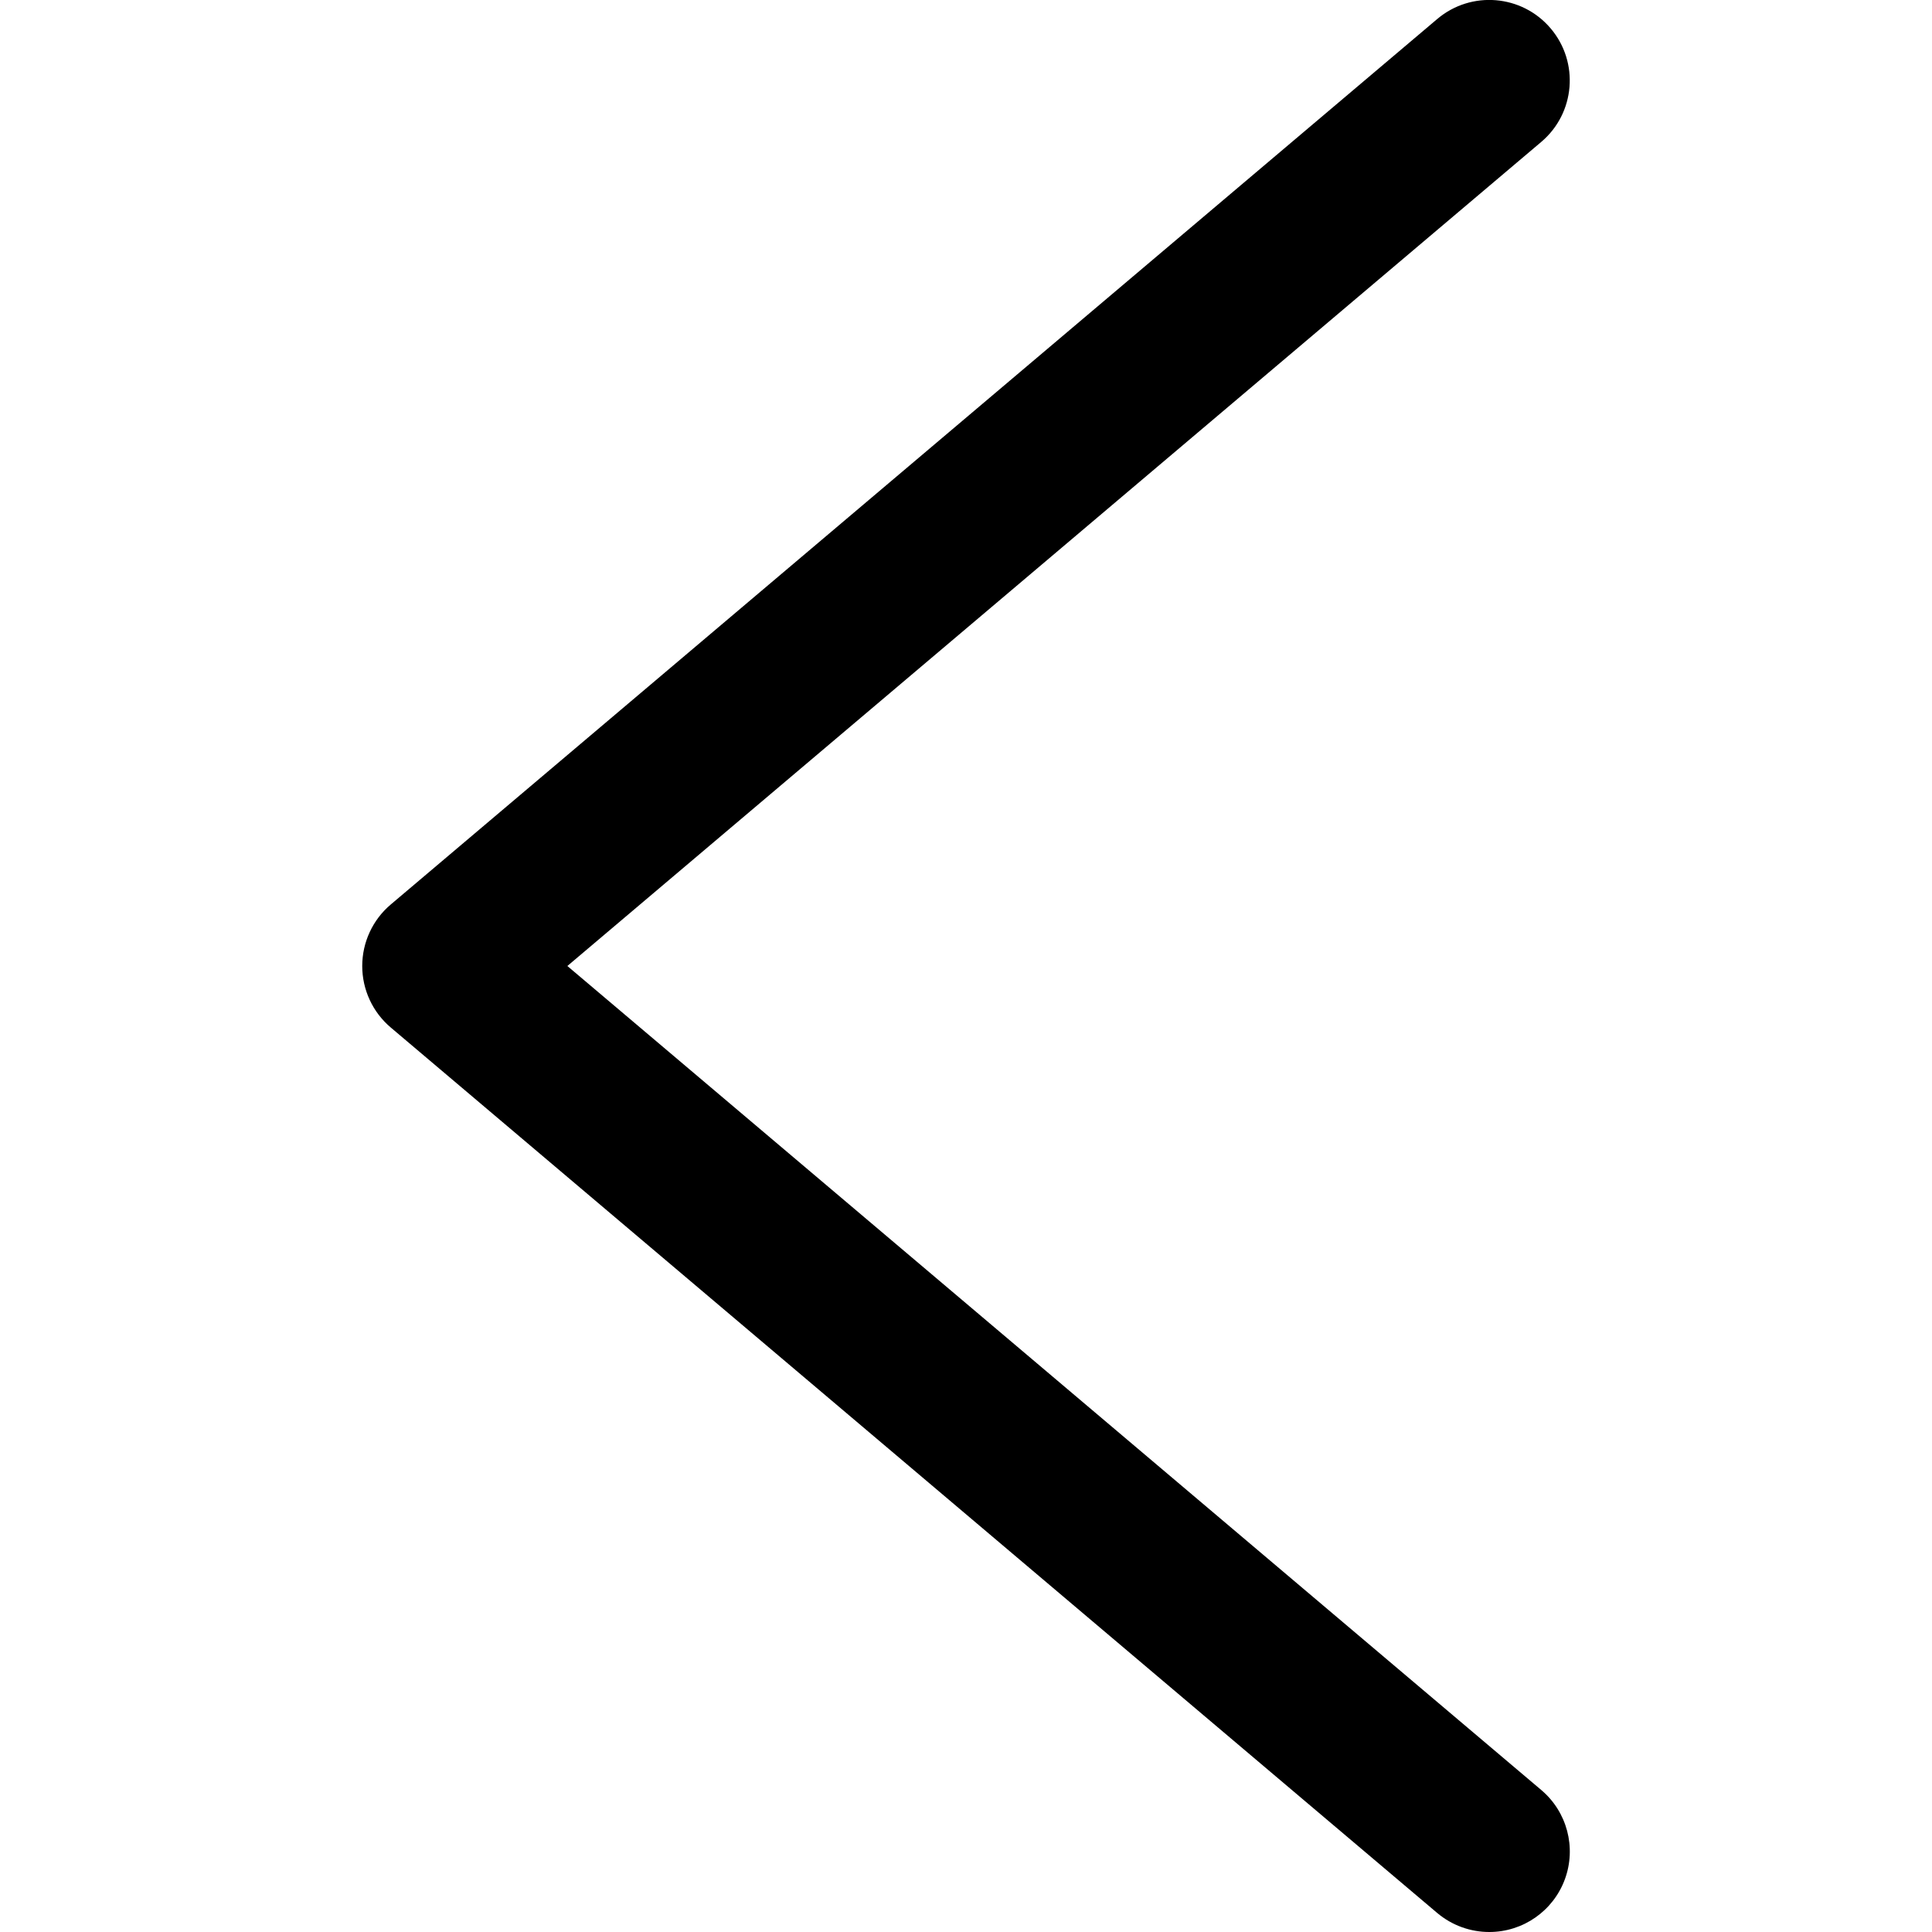
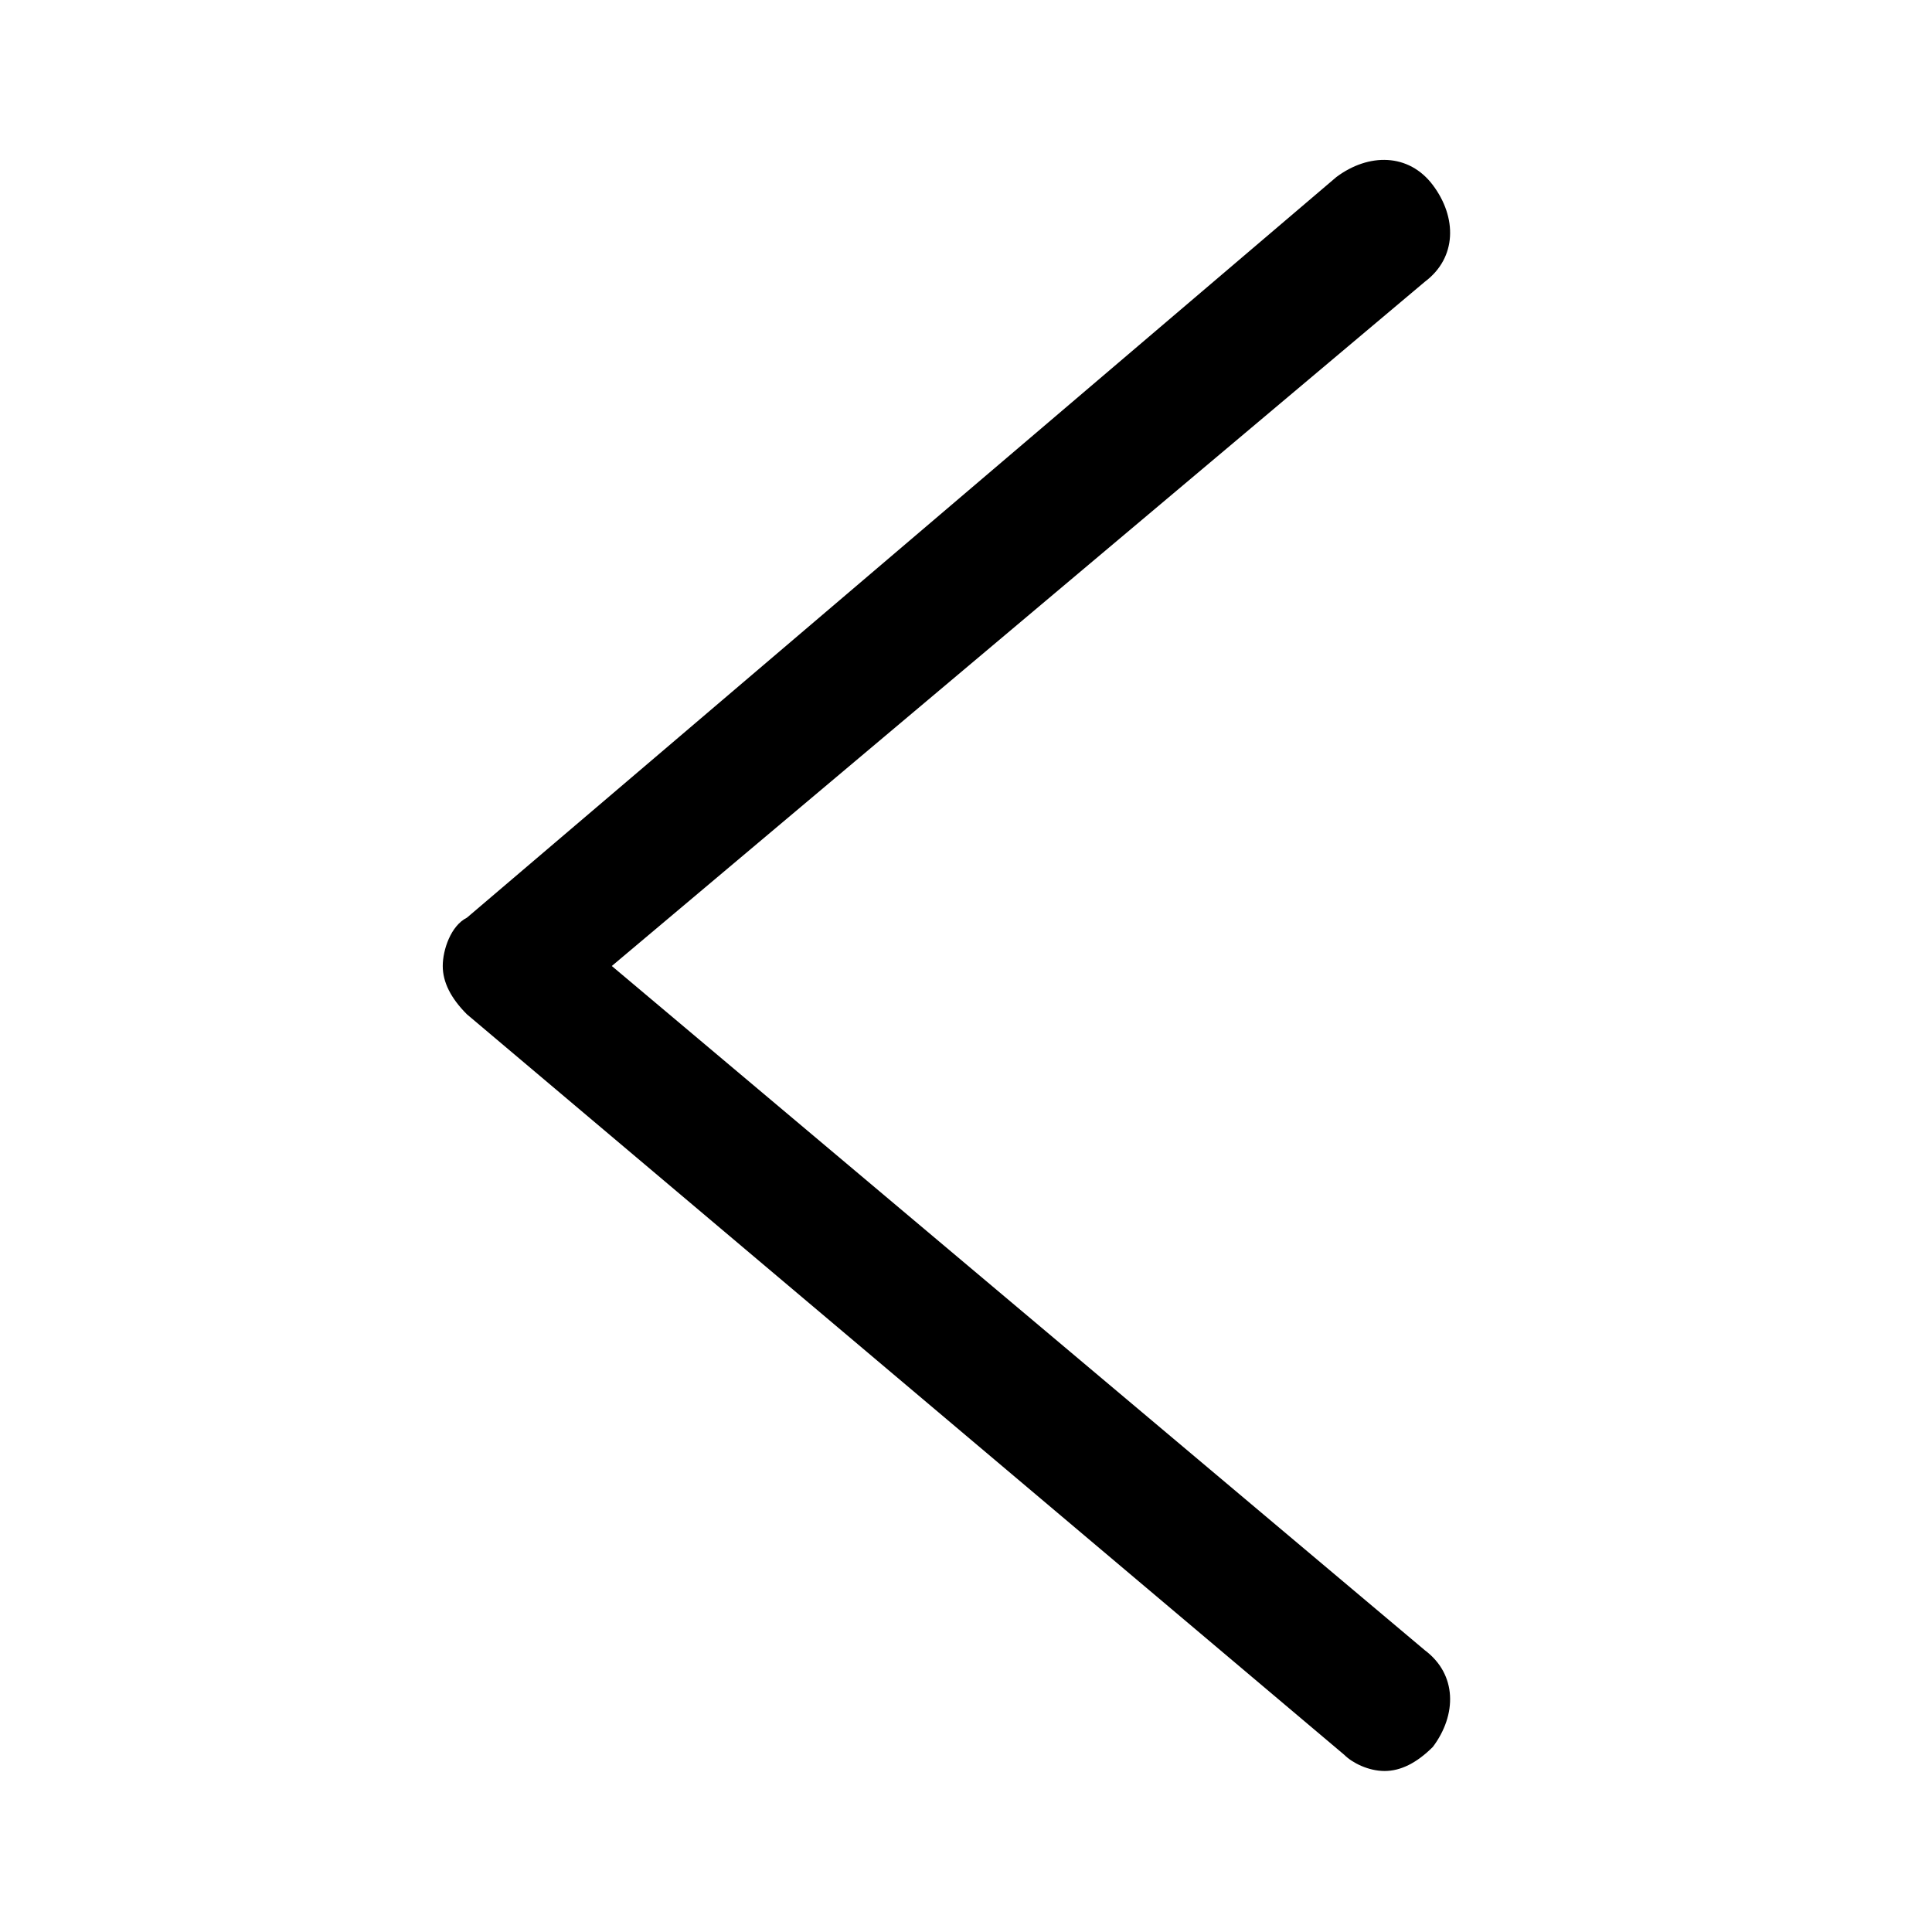
<svg xmlns="http://www.w3.org/2000/svg" width="24" height="24" viewBox="0 0 24 24">
-   <path d="M18.5 24c-.228 0-.458-.078-.646-.236l-13-11a1.001 1.001 0 0 1 0-1.528l13-11a1 1 0 0 1 1.292 1.527L7.048 12l12.098 10.236A1 1 0 0 1 18.5 24z" />
+   <path d="M17.2 22c-.2 0-.4-.1-.5-.2L5.8 12.6c-.2-.2-.3-.4-.3-.6 0-.2.1-.5.3-.6l10.8-9.2c.4-.3.9-.3 1.2.1.3.4.3.9-.1 1.2L7.6 12l10.1 8.5c.4.3.4.8.1 1.2-.2.2-.4.3-.6.3z" />
</svg>
